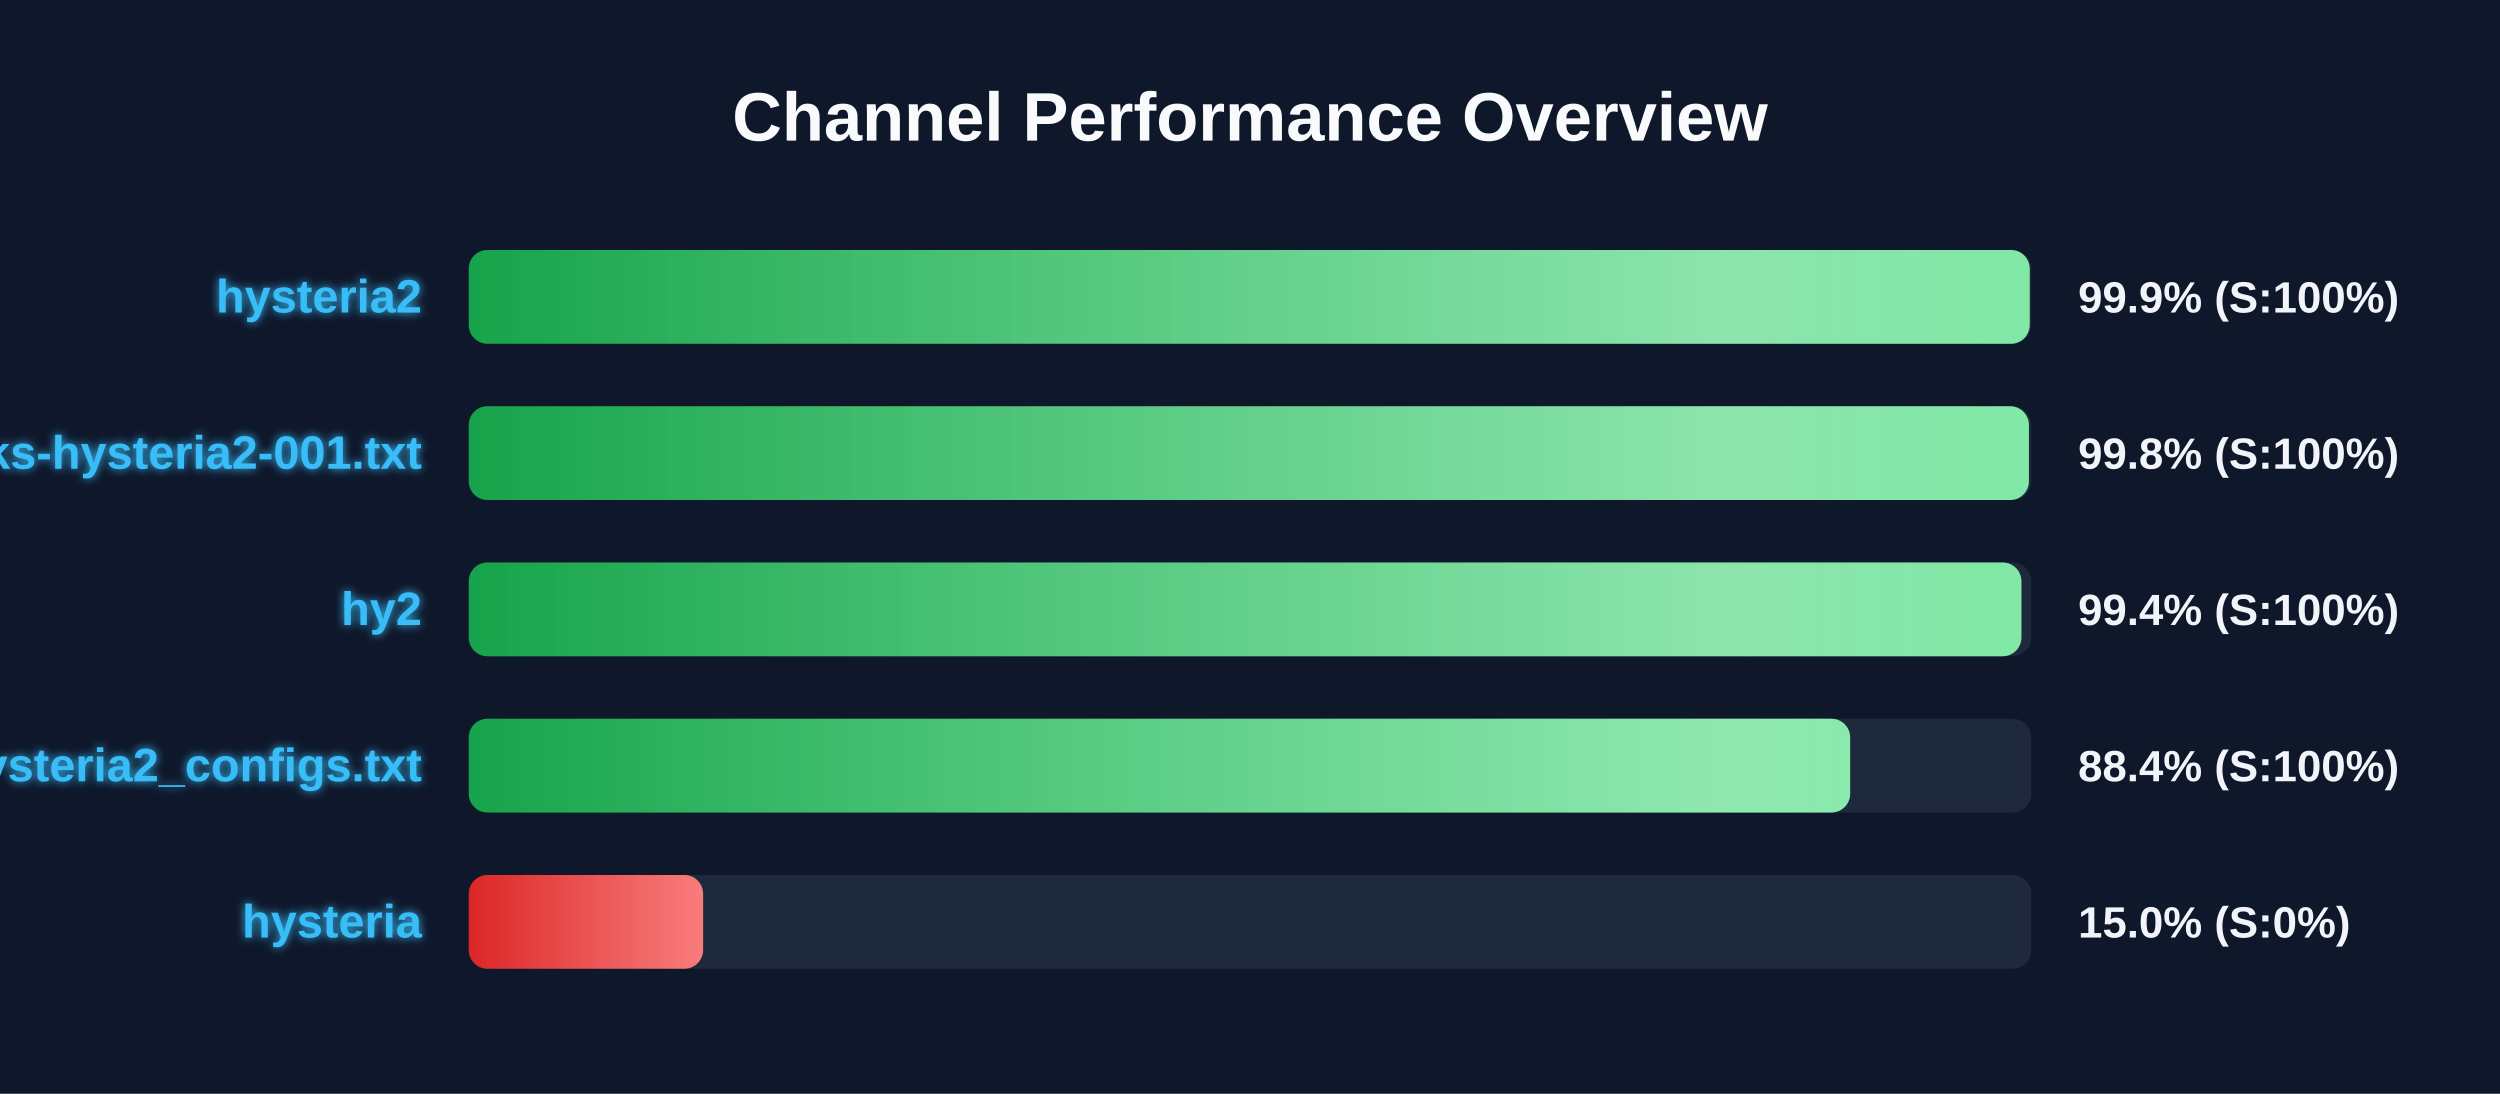
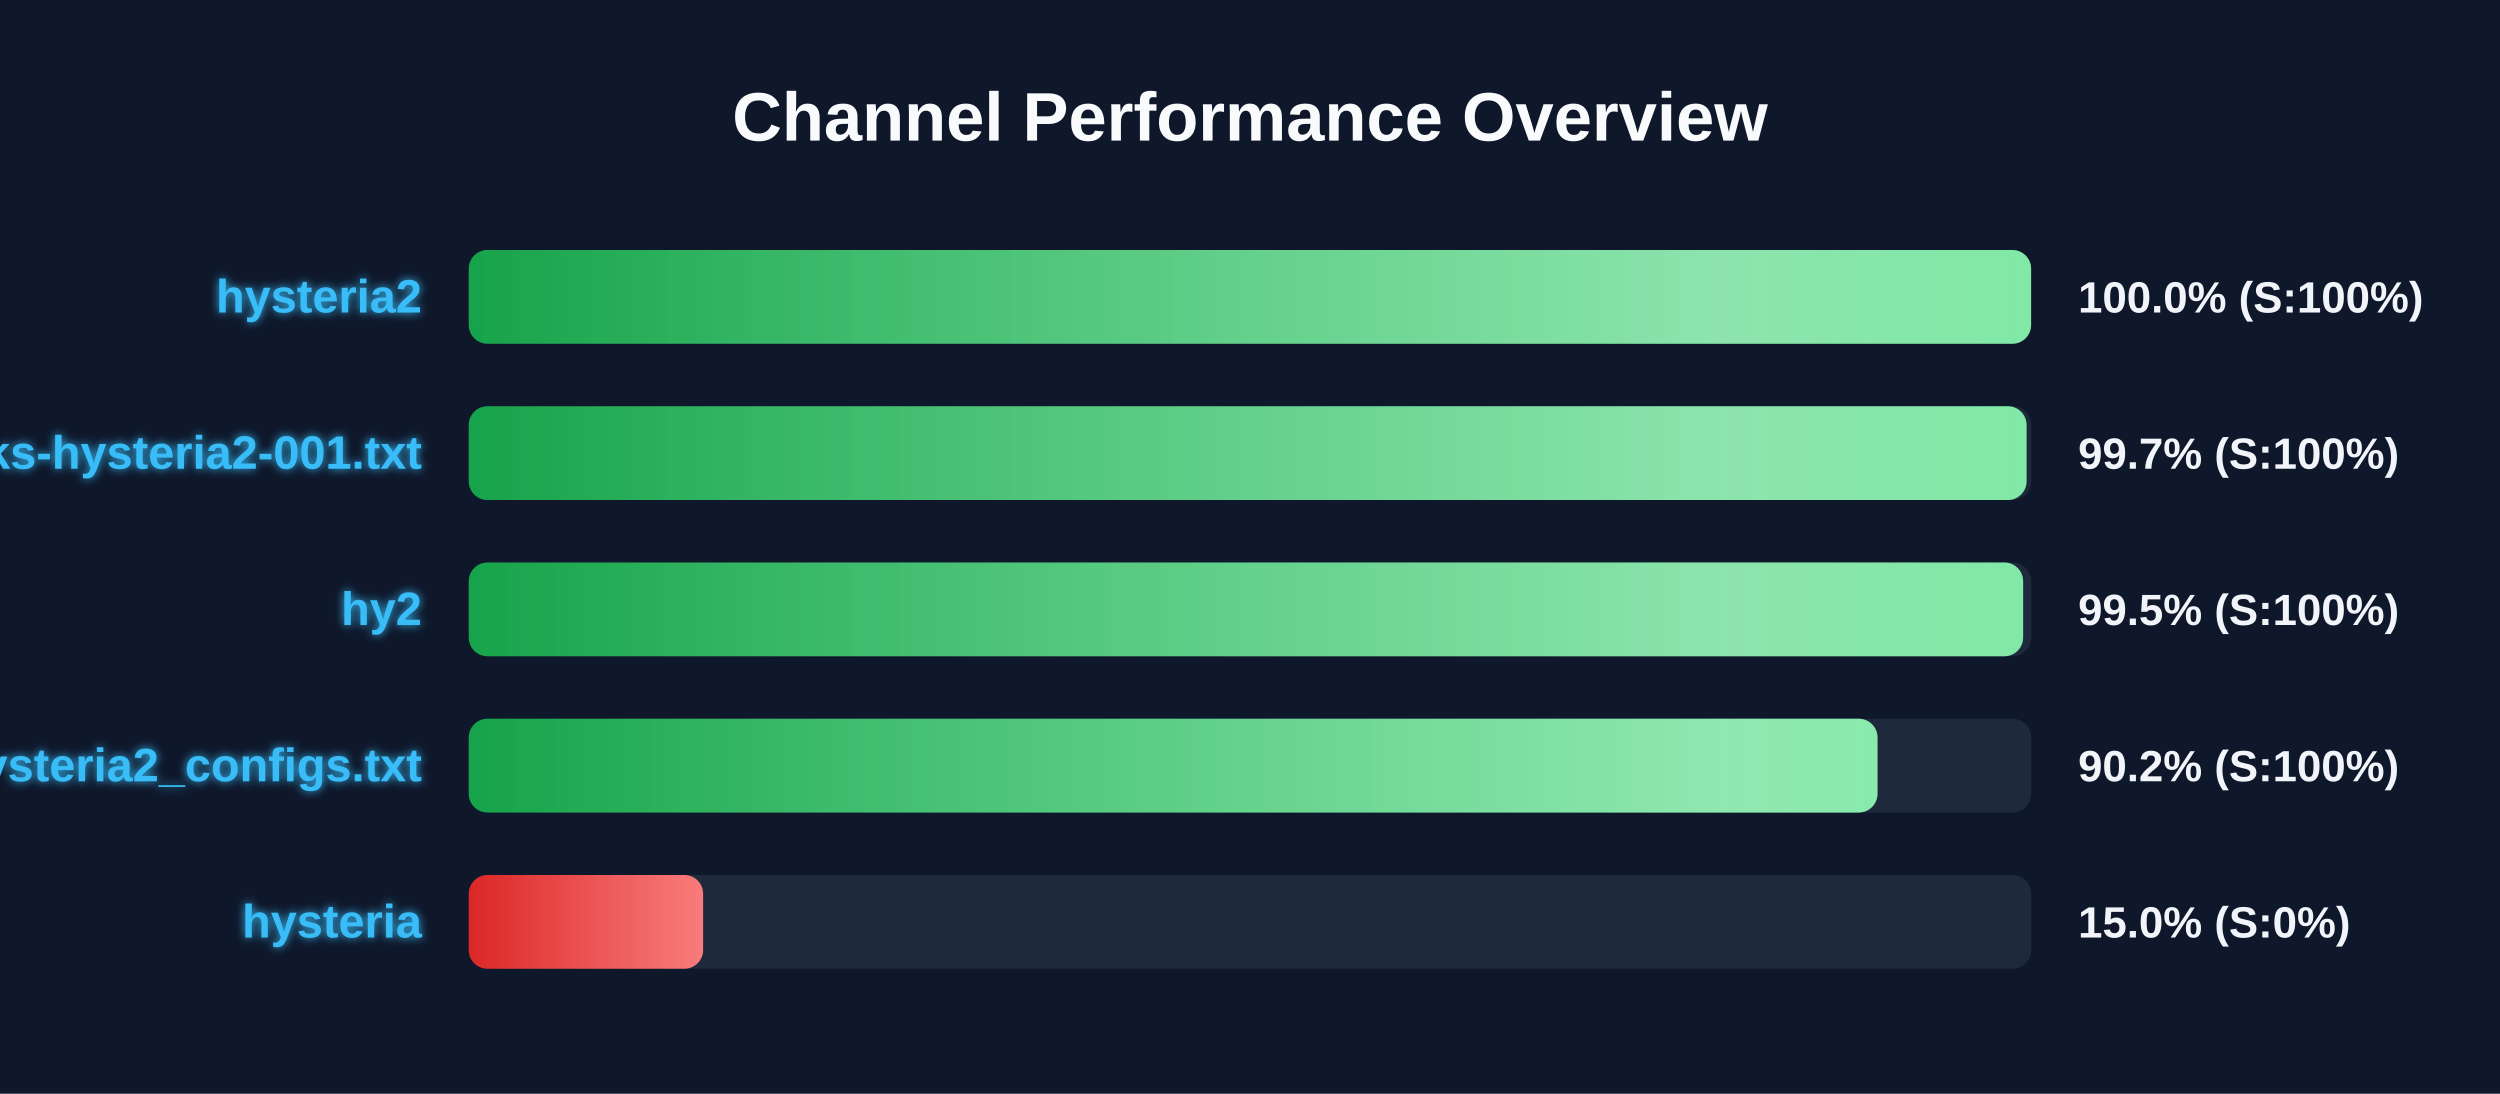
<svg xmlns="http://www.w3.org/2000/svg" width="800" height="350" version="1.1">
  <defs>
    <linearGradient id="grad-green" x1="0%" y1="0%" x2="100%" y2="0%">
      <stop offset="0%" stop-color="#16a34a" />
      <stop offset="100%" stop-color="#4ade80" />
    </linearGradient>
    <linearGradient id="grad-yellow" x1="0%" y1="0%" x2="100%" y2="0%">
      <stop offset="0%" stop-color="#ca8a04" />
      <stop offset="100%" stop-color="#fde047" />
    </linearGradient>
    <linearGradient id="grad-red" x1="0%" y1="0%" x2="100%" y2="0%">
      <stop offset="0%" stop-color="#dc2626" />
      <stop offset="100%" stop-color="#f87171" />
    </linearGradient>
    <linearGradient id="shimmer" x1="0%" y1="0%" x2="100%" y2="0%">
      <stop offset="0%" stop-color="rgba(255,255,255,0)" />
      <stop offset="50%" stop-color="rgba(255,255,255,0.4)" />
      <stop offset="100%" stop-color="rgba(255,255,255,0)" />
    </linearGradient>
    <filter id="glow" x="-20%" y="-20%" width="140%" height="140%">
      <feGaussianBlur stdDeviation="1.5" result="blur" />
      <feComposite in="SourceGraphic" in2="blur" operator="over" />
    </filter>
  </defs>
  <style>
        .bg-rect { fill: #0f172a; }
        .title { font: bold 22px 'Segoe UI', Arial, sans-serif; fill: #f8fafc; }
        .row { font: bold 15px 'Segoe UI', Arial, sans-serif; fill: #38bdf8; filter: url(#glow); }
        .score { font: bold 14px 'Segoe UI', Arial, sans-serif; fill: #f1f5f9; }
        @keyframes shimmer-anim {
            0% { transform: translateX(-100%); }
            100% { transform: translateX(200%); }
        }
        .shimmer-rect {
            animation: shimmer-anim 2.5s infinite linear;
        }
    </style>
  <rect width="100%" height="100%" class="bg-rect" />
  <text x="400" y="45" text-anchor="middle" class="title">Channel Performance Overview</text>
  <rect x="150" y="80" width="500" height="30" fill="#1e293b" rx="6" />
  <clipPath id="clip-0">
-     <rect x="150" y="80" width="499.5" height="30" rx="6" />
+     <rect x="150" y="80" width="499.95" height="30" rx="6" />
  </clipPath>
-   <rect x="150" y="80" width="499.5" height="30" fill="url(#grad-green)" rx="6" />
+   <rect x="150" y="80" width="499.95" height="30" fill="url(#grad-green)" rx="6" />
  <g clip-path="url(#clip-0)">
    <rect x="150" y="80" width="100%" height="30" fill="url(#shimmer)" class="shimmer-rect" />
  </g>
  <text x="135" y="100" text-anchor="end" class="row">hysteria2</text>
-   <text x="665" y="100" text-anchor="start" class="score">99.9% (S:100%)</text>
+   <text x="665" y="100" text-anchor="start" class="score">100.0% (S:100%)</text>
  <rect x="150" y="130" width="500" height="30" fill="#1e293b" rx="6" />
  <clipPath id="clip-1">
-     <rect x="150" y="130" width="499.25" height="30" rx="6" />
+     <rect x="150" y="130" width="498.5" height="30" rx="6" />
  </clipPath>
-   <rect x="150" y="130" width="499.25" height="30" fill="url(#grad-green)" rx="6" />
+   <rect x="150" y="130" width="498.5" height="30" fill="url(#grad-green)" rx="6" />
  <g clip-path="url(#clip-1)">
    <rect x="150" y="130" width="100%" height="30" fill="url(#shimmer)" class="shimmer-rect" />
  </g>
  <text x="135" y="150" text-anchor="end" class="row">EbraSha-Protocol-Chunks-hysteria2-001.txt</text>
-   <text x="665" y="150" text-anchor="start" class="score">99.8% (S:100%)</text>
+   <text x="665" y="150" text-anchor="start" class="score">99.7% (S:100%)</text>
  <rect x="150" y="180" width="500" height="30" fill="#1e293b" rx="6" />
  <clipPath id="clip-2">
-     <rect x="150" y="180" width="496.85" height="30" rx="6" />
+     <rect x="150" y="180" width="497.4" height="30" rx="6" />
  </clipPath>
-   <rect x="150" y="180" width="496.85" height="30" fill="url(#grad-green)" rx="6" />
+   <rect x="150" y="180" width="497.4" height="30" fill="url(#grad-green)" rx="6" />
  <g clip-path="url(#clip-2)">
    <rect x="150" y="180" width="100%" height="30" fill="url(#shimmer)" class="shimmer-rect" />
  </g>
  <text x="135" y="200" text-anchor="end" class="row">hy2</text>
-   <text x="665" y="200" text-anchor="start" class="score">99.4% (S:100%)</text>
+   <text x="665" y="200" text-anchor="start" class="score">99.5% (S:100%)</text>
  <rect x="150" y="230" width="500" height="30" fill="#1e293b" rx="6" />
  <clipPath id="clip-3">
-     <rect x="150" y="230" width="442.05" height="30" rx="6" />
+     <rect x="150" y="230" width="450.8" height="30" rx="6" />
  </clipPath>
-   <rect x="150" y="230" width="442.05" height="30" fill="url(#grad-green)" rx="6" />
+   <rect x="150" y="230" width="450.8" height="30" fill="url(#grad-green)" rx="6" />
  <g clip-path="url(#clip-3)">
    <rect x="150" y="230" width="100%" height="30" fill="url(#shimmer)" class="shimmer-rect" />
  </g>
  <text x="135" y="250" text-anchor="end" class="row">hysteria2_configs.txt</text>
-   <text x="665" y="250" text-anchor="start" class="score">88.4% (S:100%)</text>
+   <text x="665" y="250" text-anchor="start" class="score">90.2% (S:100%)</text>
  <rect x="150" y="280" width="500" height="30" fill="#1e293b" rx="6" />
  <clipPath id="clip-4">
    <rect x="150" y="280" width="75.0" height="30" rx="6" />
  </clipPath>
  <rect x="150" y="280" width="75.0" height="30" fill="url(#grad-red)" rx="6" />
  <g clip-path="url(#clip-4)">
    <rect x="150" y="280" width="100%" height="30" fill="url(#shimmer)" class="shimmer-rect" />
  </g>
  <text x="135" y="300" text-anchor="end" class="row">hysteria</text>
  <text x="665" y="300" text-anchor="start" class="score">15.0% (S:0%)</text>
</svg>
